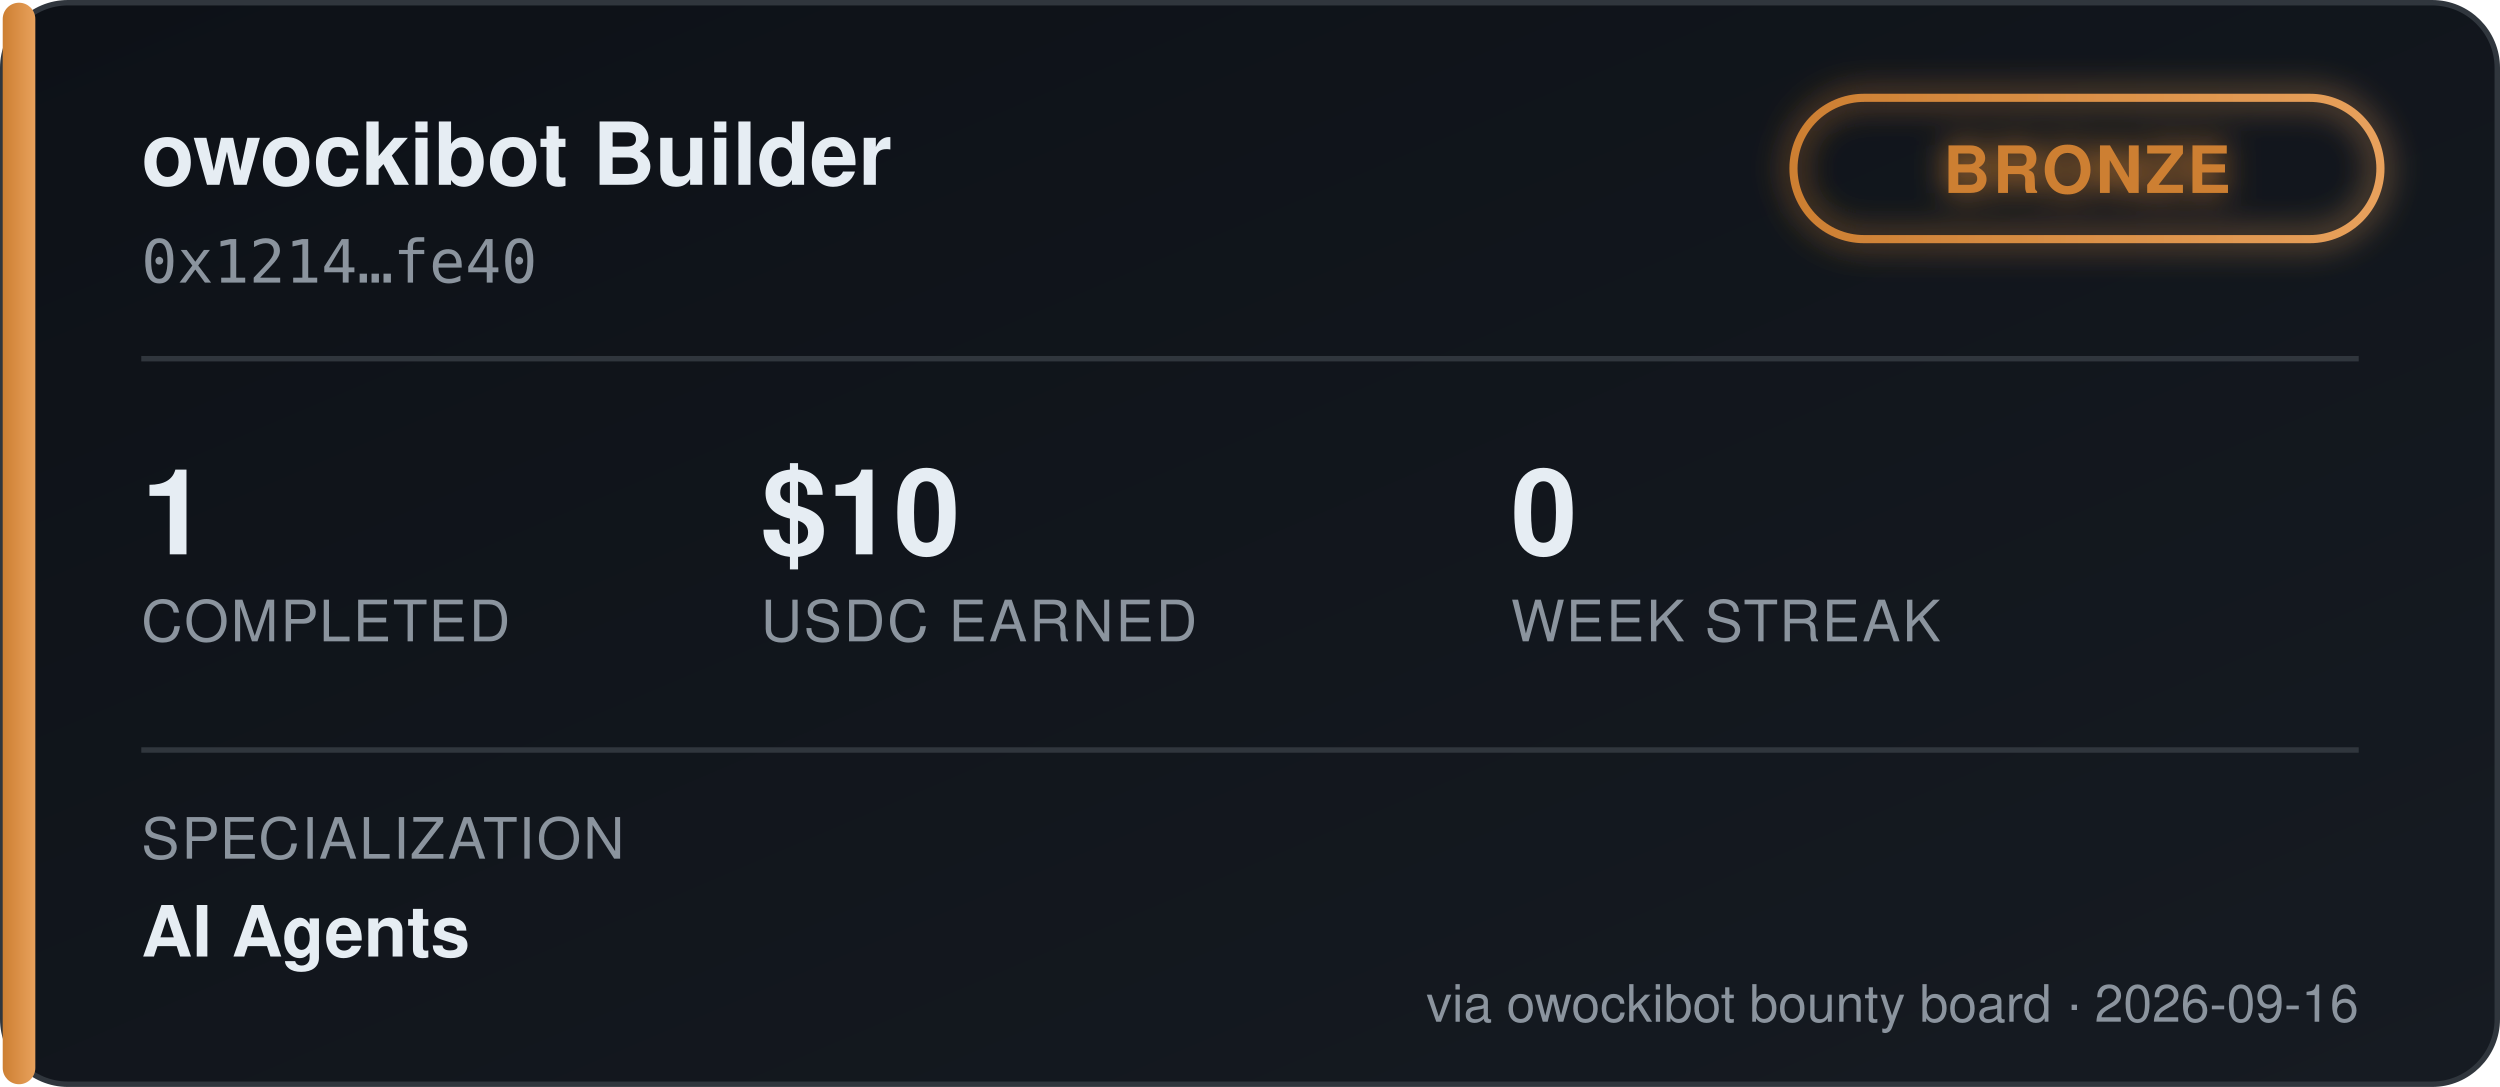
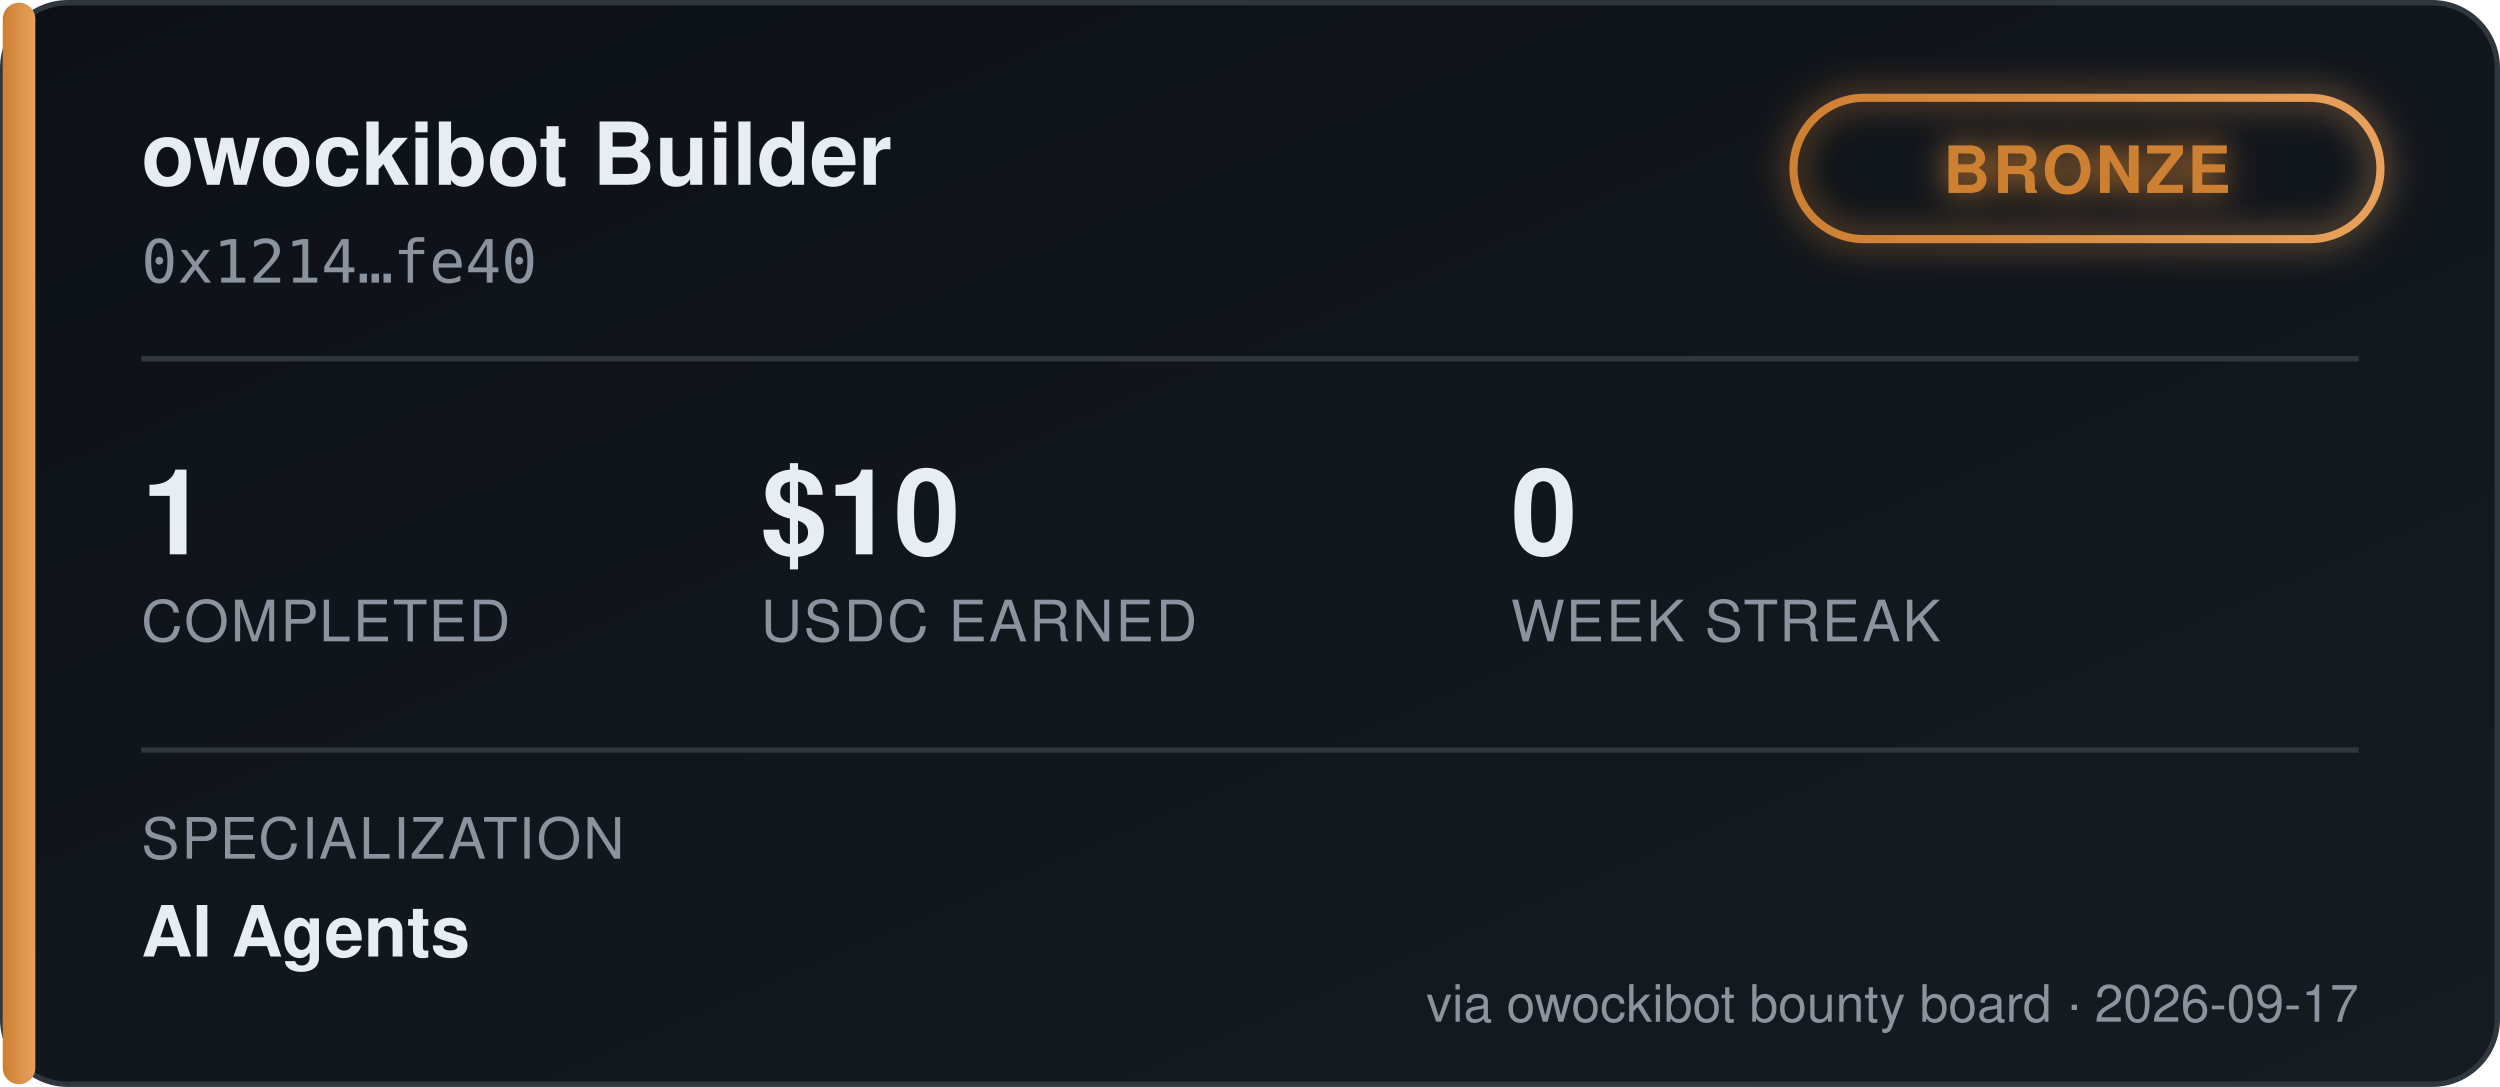
<svg xmlns="http://www.w3.org/2000/svg" width="460" height="200" viewBox="0 0 460 200" font-family="'Segoe UI', Helvetica, Arial, sans-serif">
  <defs>
    <linearGradient id="bgGrad" x1="0" y1="0" x2="1" y2="1">
      <stop offset="0%" stop-color="#0d1117" />
      <stop offset="100%" stop-color="#161b22" />
    </linearGradient>
    <linearGradient id="tierGrad" x1="0" y1="0" x2="1" y2="0">
      <stop offset="0%" stop-color="#cd7f32" />
      <stop offset="100%" stop-color="#e8a15c" />
    </linearGradient>
    <filter id="glow" x="-50%" y="-50%" width="200%" height="200%">
      <feGaussianBlur stdDeviation="3" result="blur" />
      <feMerge>
        <feMergeNode in="blur" />
        <feMergeNode in="SourceGraphic" />
      </feMerge>
    </filter>
  </defs>
  <rect x="0.5" y="0.5" width="459" height="199" rx="12" fill="url(#bgGrad)" stroke="#30363d" />
  <rect x="0.5" y="0.5" width="6" height="199" rx="3" fill="url(#tierGrad)" />
  <text x="26" y="34" fill="#e6edf3" font-size="16" font-weight="700">owockibot Builder</text>
  <text x="26" y="52" fill="#8b949e" font-size="11" font-family="monospace">0x1214…fe40</text>
  <g transform="translate(330, 18)" filter="url(#glow)">
    <rect x="0" y="0" width="108" height="26" rx="13" fill="none" stroke="url(#tierGrad)" stroke-width="1.5" />
    <text x="54" y="17.5" fill="#cd7f32" font-size="12" font-weight="700" text-anchor="middle" letter-spacing="0.5">BRONZE</text>
  </g>
  <line x1="26" y1="66" x2="434" y2="66" stroke="#30363d" stroke-width="1" />
  <g font-size="22" font-weight="700" fill="#e6edf3">
    <text x="26" y="102">1</text>
    <text x="140" y="102">$10</text>
    <text x="278" y="102">0</text>
  </g>
  <g font-size="10.5" fill="#8b949e" letter-spacing="0.4">
    <text x="26" y="118">COMPLETED</text>
    <text x="140" y="118">USDC EARNED</text>
    <text x="278" y="118">WEEK STREAK</text>
  </g>
  <line x1="26" y1="138" x2="434" y2="138" stroke="#30363d" stroke-width="1" />
  <text x="26" y="158" fill="#8b949e" font-size="10.5" letter-spacing="0.4">SPECIALIZATION</text>
  <text x="26" y="176" fill="#e6edf3" font-size="13" font-weight="600">AI Agents</text>
-   <text x="434" y="188" fill="#8b949e" font-size="9.5" text-anchor="end">via owockibot bounty board · 2026-09-16</text>
+   <text x="434" y="188" fill="#8b949e" font-size="9.5" text-anchor="end">via owockibot bounty board · 2026-09-17</text>
</svg>
